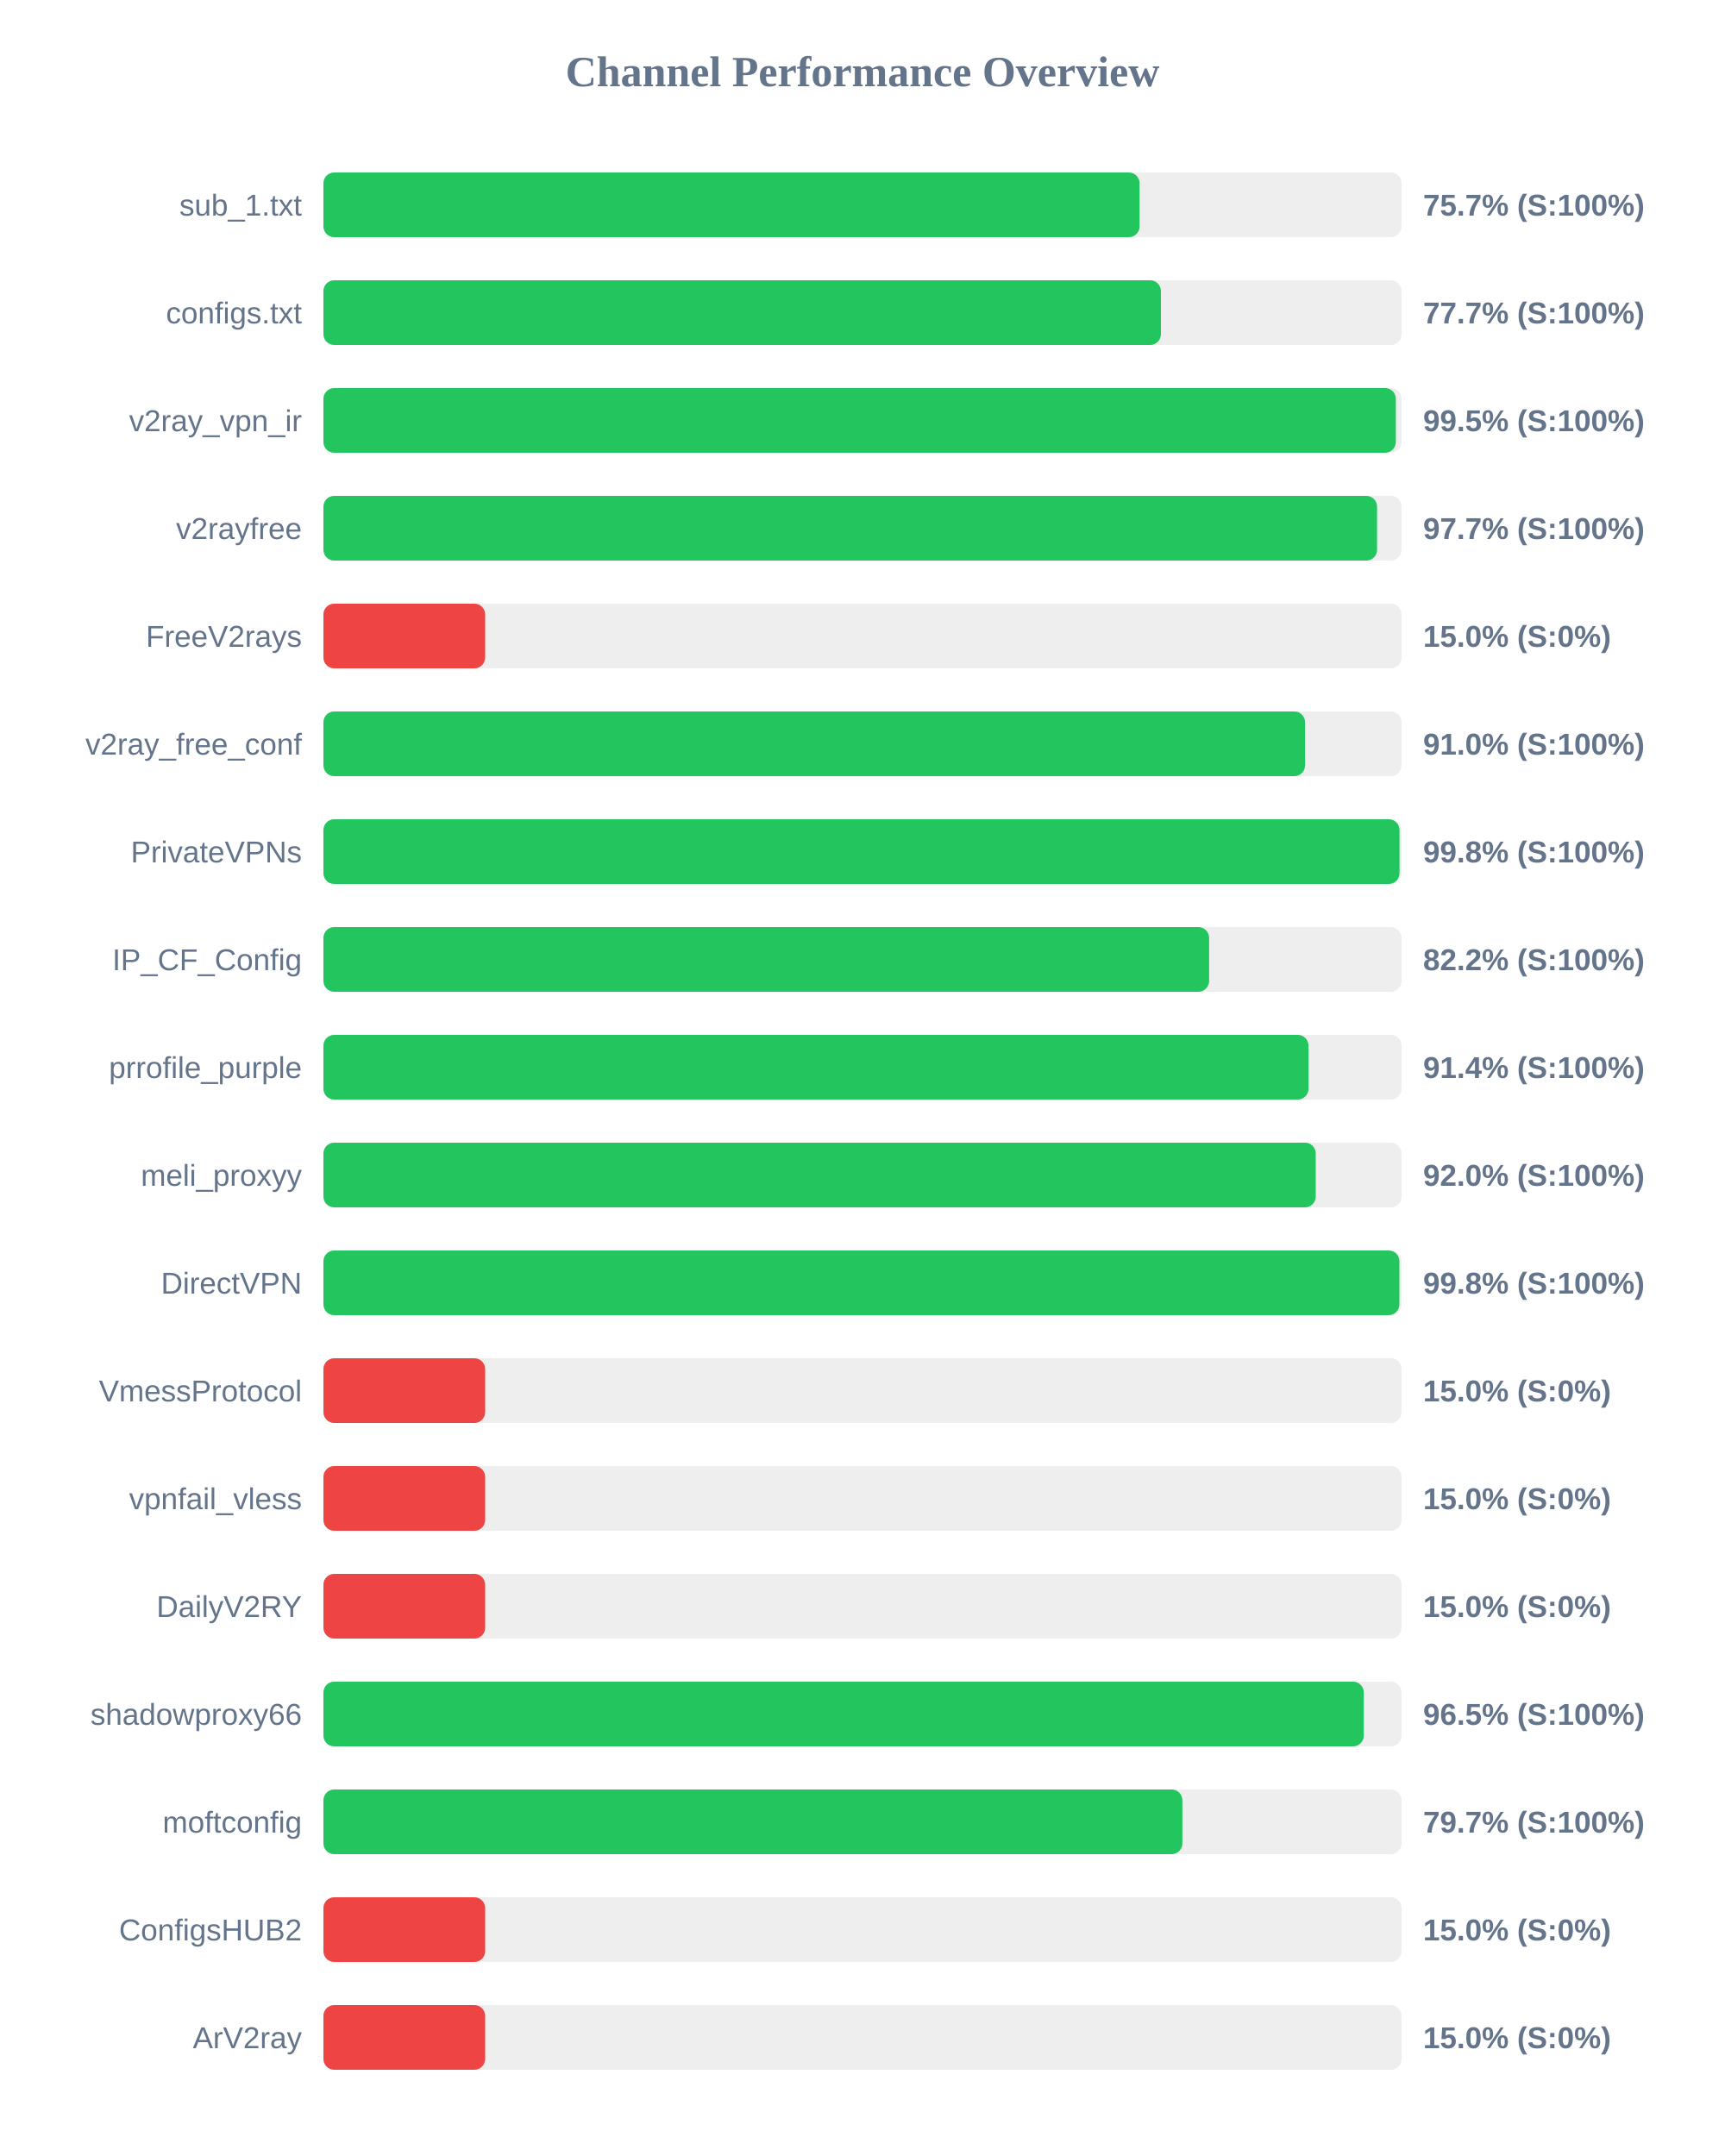
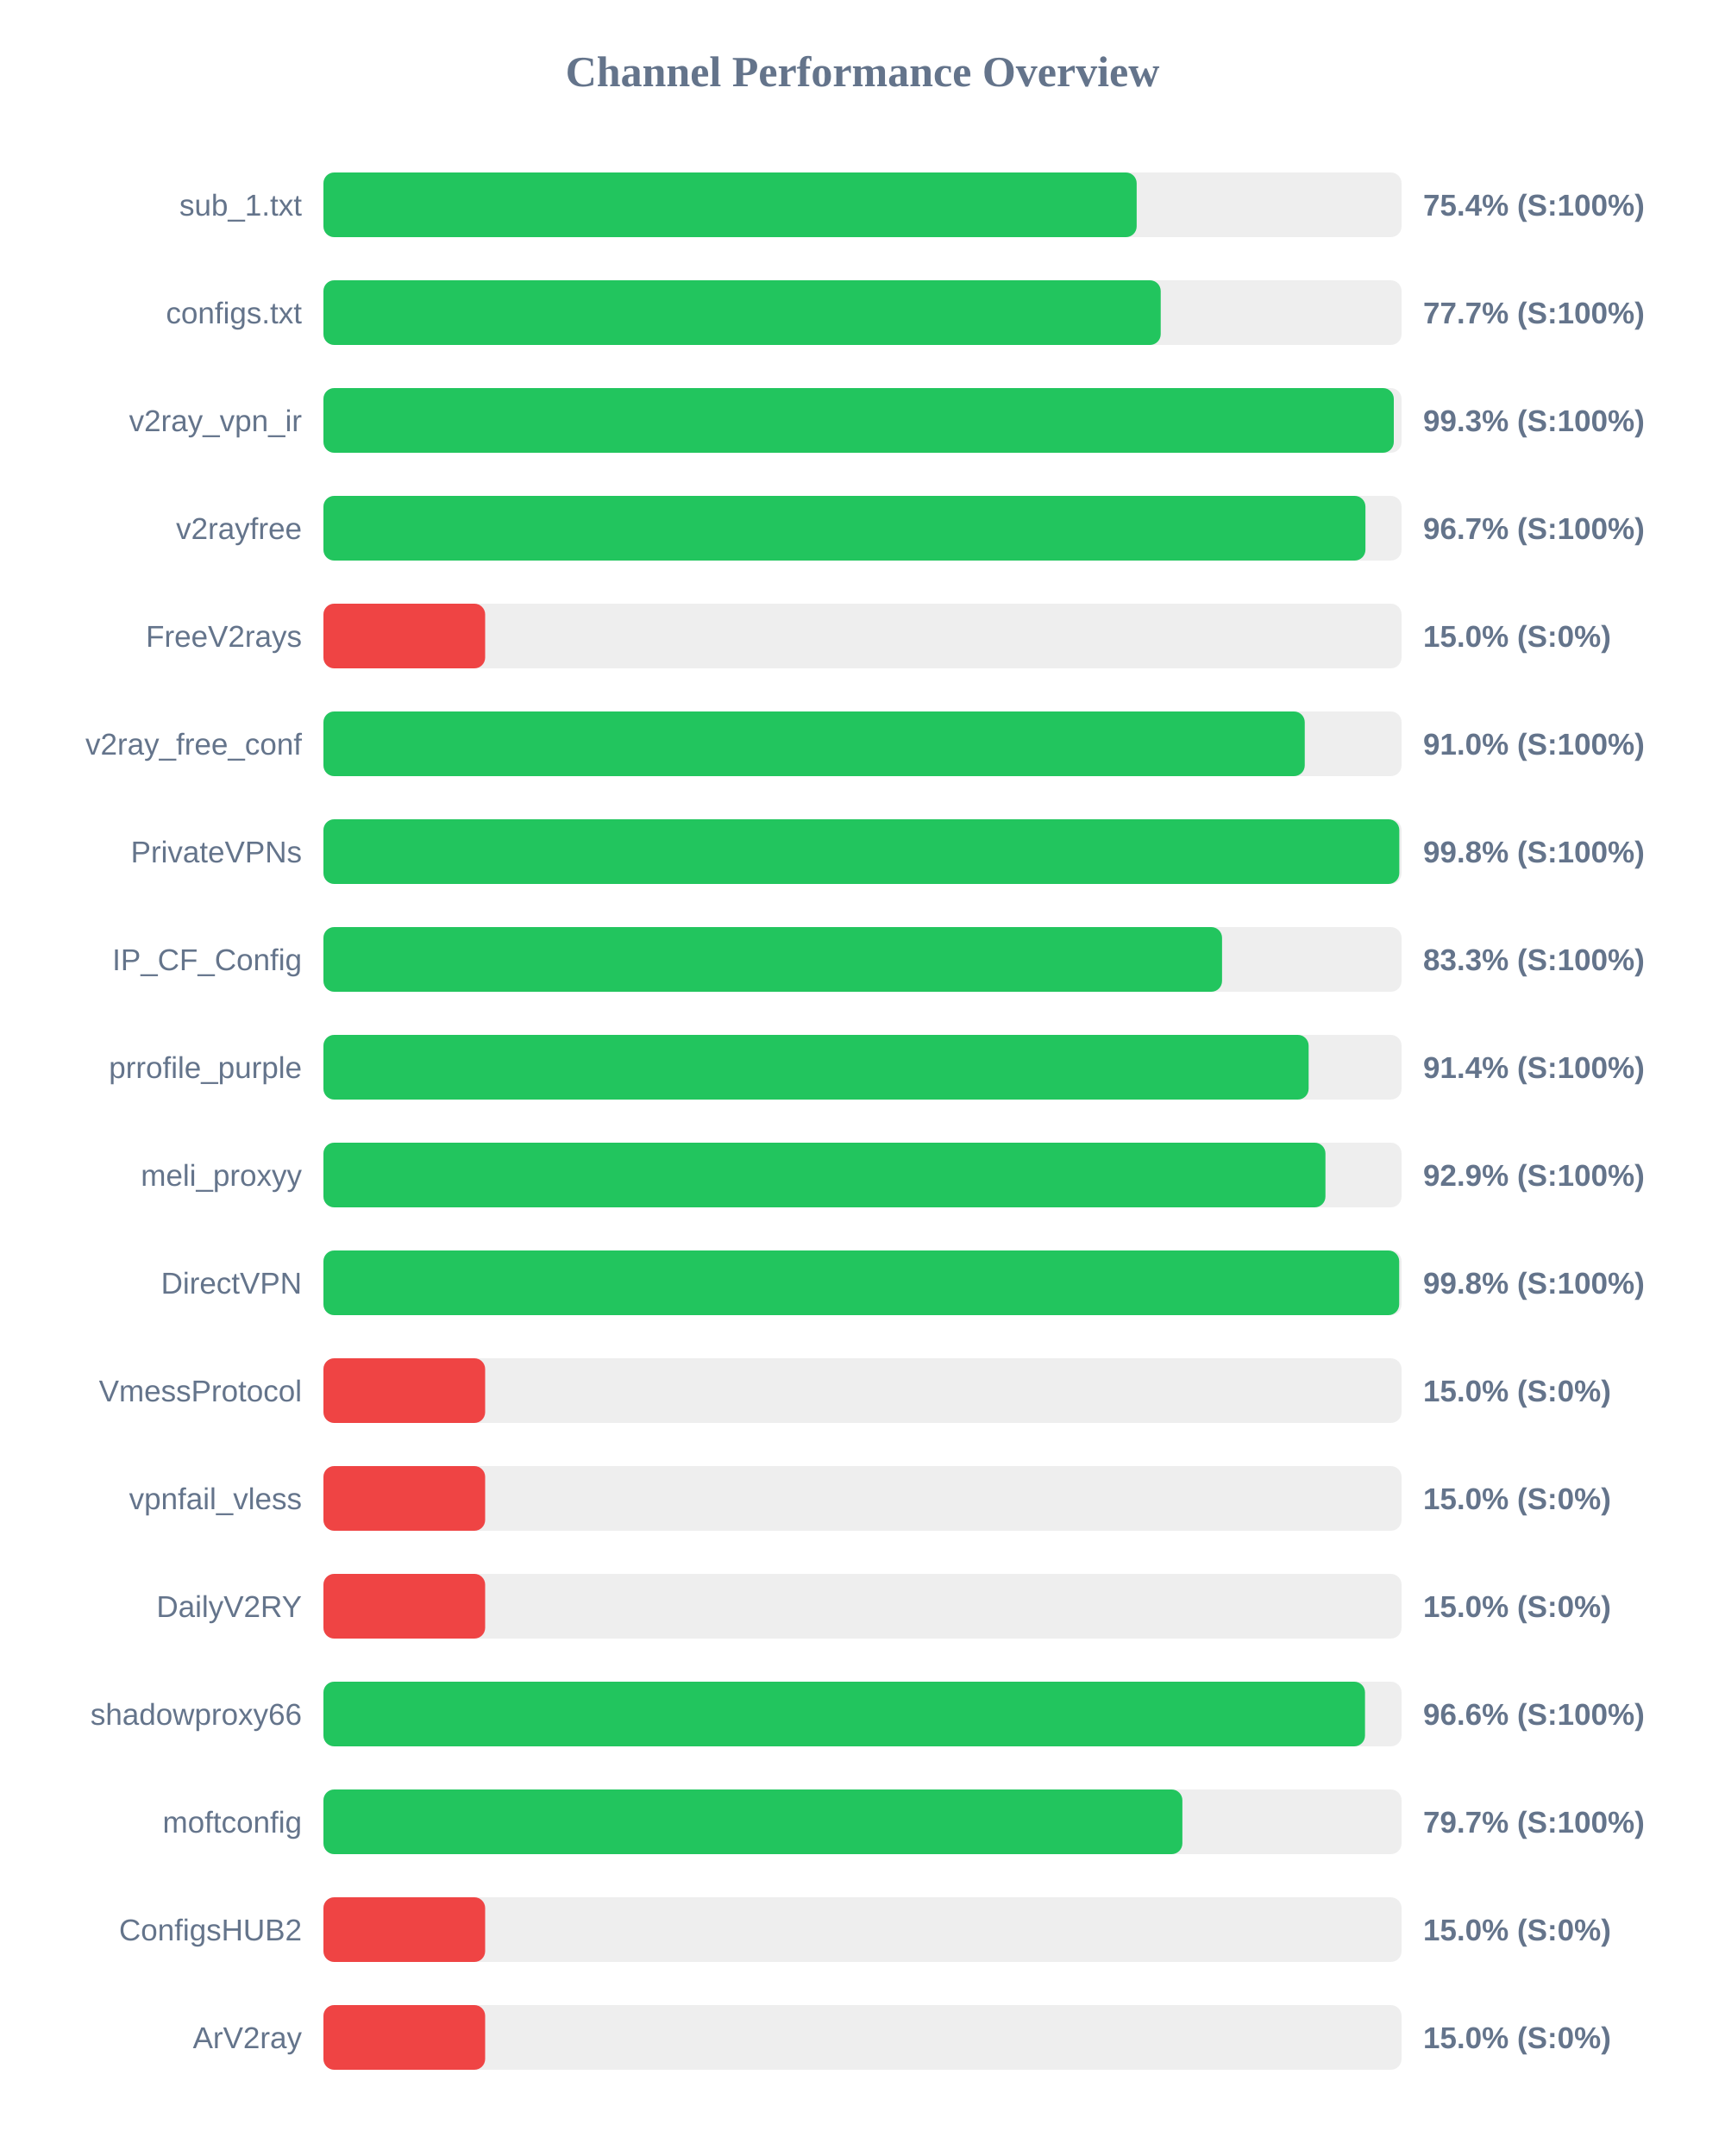
<svg xmlns="http://www.w3.org/2000/svg" width="800" height="1000" version="1.1">
  <style>
        .row { font: 14px Arial; fill: #64748b; }
        .score { font: bold 14px Arial; fill: #64748b; }
    </style>
  <text x="400" y="40" text-anchor="middle" font-size="20px" font-weight="bold" fill="#64748b">Channel Performance Overview</text>
  <rect x="150" y="80" width="500" height="30" fill="#eee" rx="5" />
-   <rect x="150" y="80" width="378.5" height="30" fill="#22c55e" rx="5" />
+   <rect x="150" y="80" width="377.15" height="30" fill="#22c55e" rx="5" />
  <text x="140" y="100" text-anchor="end" class="row">sub_1.txt</text>
-   <text x="660" y="100" text-anchor="start" class="score">75.7% (S:100%)</text>
+   <text x="660" y="100" text-anchor="start" class="score">75.4% (S:100%)</text>
  <rect x="150" y="130" width="500" height="30" fill="#eee" rx="5" />
-   <rect x="150" y="130" width="388.4" height="30" fill="#22c55e" rx="5" />
+   <rect x="150" y="130" width="388.3" height="30" fill="#22c55e" rx="5" />
  <text x="140" y="150" text-anchor="end" class="row">configs.txt</text>
  <text x="660" y="150" text-anchor="start" class="score">77.7% (S:100%)</text>
  <rect x="150" y="180" width="500" height="30" fill="#eee" rx="5" />
-   <rect x="150" y="180" width="497.35" height="30" fill="#22c55e" rx="5" />
+   <rect x="150" y="180" width="496.4" height="30" fill="#22c55e" rx="5" />
  <text x="140" y="200" text-anchor="end" class="row">v2ray_vpn_ir</text>
-   <text x="660" y="200" text-anchor="start" class="score">99.5% (S:100%)</text>
+   <text x="660" y="200" text-anchor="start" class="score">99.3% (S:100%)</text>
  <rect x="150" y="230" width="500" height="30" fill="#eee" rx="5" />
-   <rect x="150" y="230" width="488.65" height="30" fill="#22c55e" rx="5" />
+   <rect x="150" y="230" width="483.25" height="30" fill="#22c55e" rx="5" />
  <text x="140" y="250" text-anchor="end" class="row">v2rayfree</text>
-   <text x="660" y="250" text-anchor="start" class="score">97.7% (S:100%)</text>
+   <text x="660" y="250" text-anchor="start" class="score">96.7% (S:100%)</text>
  <rect x="150" y="280" width="500" height="30" fill="#eee" rx="5" />
  <rect x="150" y="280" width="75.0" height="30" fill="#ef4444" rx="5" />
  <text x="140" y="300" text-anchor="end" class="row">FreeV2rays</text>
  <text x="660" y="300" text-anchor="start" class="score">15.0% (S:0%)</text>
  <rect x="150" y="330" width="500" height="30" fill="#eee" rx="5" />
-   <rect x="150" y="330" width="455.25" height="30" fill="#22c55e" rx="5" />
+   <rect x="150" y="330" width="455.1" height="30" fill="#22c55e" rx="5" />
  <text x="140" y="350" text-anchor="end" class="row">v2ray_free_conf</text>
  <text x="660" y="350" text-anchor="start" class="score">91.0% (S:100%)</text>
  <rect x="150" y="380" width="500" height="30" fill="#eee" rx="5" />
-   <rect x="150" y="380" width="499.05" height="30" fill="#22c55e" rx="5" />
+   <rect x="150" y="380" width="498.95" height="30" fill="#22c55e" rx="5" />
  <text x="140" y="400" text-anchor="end" class="row">PrivateVPNs</text>
  <text x="660" y="400" text-anchor="start" class="score">99.8% (S:100%)</text>
  <rect x="150" y="430" width="500" height="30" fill="#eee" rx="5" />
-   <rect x="150" y="430" width="410.75" height="30" fill="#22c55e" rx="5" />
+   <rect x="150" y="430" width="416.75" height="30" fill="#22c55e" rx="5" />
  <text x="140" y="450" text-anchor="end" class="row">IP_CF_Config</text>
-   <text x="660" y="450" text-anchor="start" class="score">82.2% (S:100%)</text>
+   <text x="660" y="450" text-anchor="start" class="score">83.3% (S:100%)</text>
  <rect x="150" y="480" width="500" height="30" fill="#eee" rx="5" />
-   <rect x="150" y="480" width="456.85" height="30" fill="#22c55e" rx="5" />
+   <rect x="150" y="480" width="456.9" height="30" fill="#22c55e" rx="5" />
  <text x="140" y="500" text-anchor="end" class="row">prrofile_purple</text>
  <text x="660" y="500" text-anchor="start" class="score">91.4% (S:100%)</text>
  <rect x="150" y="530" width="500" height="30" fill="#eee" rx="5" />
-   <rect x="150" y="530" width="460.2" height="30" fill="#22c55e" rx="5" />
+   <rect x="150" y="530" width="464.7" height="30" fill="#22c55e" rx="5" />
  <text x="140" y="550" text-anchor="end" class="row">meli_proxyy</text>
-   <text x="660" y="550" text-anchor="start" class="score">92.0% (S:100%)</text>
+   <text x="660" y="550" text-anchor="start" class="score">92.9% (S:100%)</text>
  <rect x="150" y="580" width="500" height="30" fill="#eee" rx="5" />
-   <rect x="150" y="580" width="499.0" height="30" fill="#22c55e" rx="5" />
+   <rect x="150" y="580" width="498.9" height="30" fill="#22c55e" rx="5" />
  <text x="140" y="600" text-anchor="end" class="row">DirectVPN</text>
  <text x="660" y="600" text-anchor="start" class="score">99.8% (S:100%)</text>
  <rect x="150" y="630" width="500" height="30" fill="#eee" rx="5" />
  <rect x="150" y="630" width="75.0" height="30" fill="#ef4444" rx="5" />
  <text x="140" y="650" text-anchor="end" class="row">VmessProtocol</text>
  <text x="660" y="650" text-anchor="start" class="score">15.0% (S:0%)</text>
  <rect x="150" y="680" width="500" height="30" fill="#eee" rx="5" />
  <rect x="150" y="680" width="75.0" height="30" fill="#ef4444" rx="5" />
  <text x="140" y="700" text-anchor="end" class="row">vpnfail_vless</text>
  <text x="660" y="700" text-anchor="start" class="score">15.0% (S:0%)</text>
  <rect x="150" y="730" width="500" height="30" fill="#eee" rx="5" />
  <rect x="150" y="730" width="75.0" height="30" fill="#ef4444" rx="5" />
  <text x="140" y="750" text-anchor="end" class="row">DailyV2RY</text>
  <text x="660" y="750" text-anchor="start" class="score">15.0% (S:0%)</text>
  <rect x="150" y="780" width="500" height="30" fill="#eee" rx="5" />
-   <rect x="150" y="780" width="482.5" height="30" fill="#22c55e" rx="5" />
+   <rect x="150" y="780" width="483.05" height="30" fill="#22c55e" rx="5" />
  <text x="140" y="800" text-anchor="end" class="row">shadowproxy66</text>
-   <text x="660" y="800" text-anchor="start" class="score">96.5% (S:100%)</text>
+   <text x="660" y="800" text-anchor="start" class="score">96.6% (S:100%)</text>
  <rect x="150" y="830" width="500" height="30" fill="#eee" rx="5" />
  <rect x="150" y="830" width="398.35" height="30" fill="#22c55e" rx="5" />
  <text x="140" y="850" text-anchor="end" class="row">moftconfig</text>
  <text x="660" y="850" text-anchor="start" class="score">79.7% (S:100%)</text>
  <rect x="150" y="880" width="500" height="30" fill="#eee" rx="5" />
  <rect x="150" y="880" width="75.0" height="30" fill="#ef4444" rx="5" />
  <text x="140" y="900" text-anchor="end" class="row">ConfigsHUB2</text>
  <text x="660" y="900" text-anchor="start" class="score">15.0% (S:0%)</text>
  <rect x="150" y="930" width="500" height="30" fill="#eee" rx="5" />
  <rect x="150" y="930" width="75.0" height="30" fill="#ef4444" rx="5" />
  <text x="140" y="950" text-anchor="end" class="row">ArV2ray</text>
  <text x="660" y="950" text-anchor="start" class="score">15.0% (S:0%)</text>
</svg>
